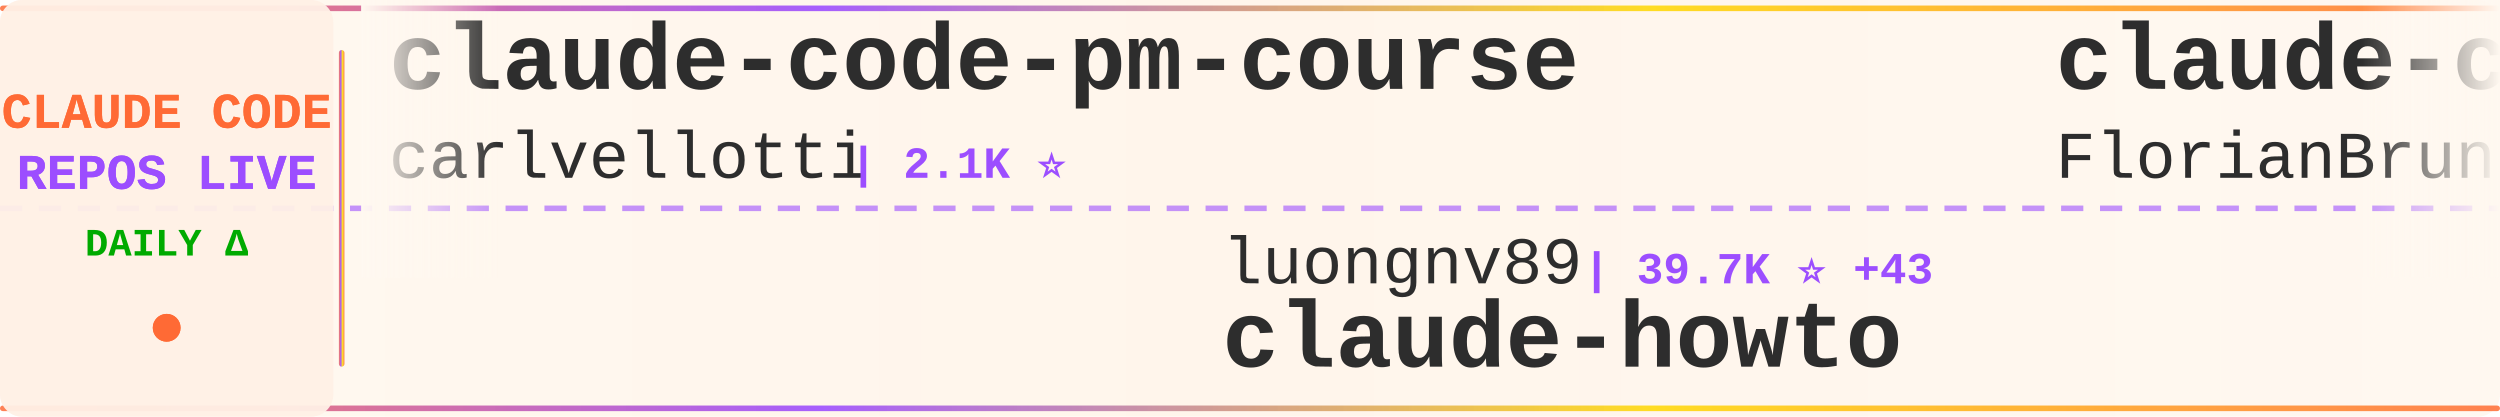
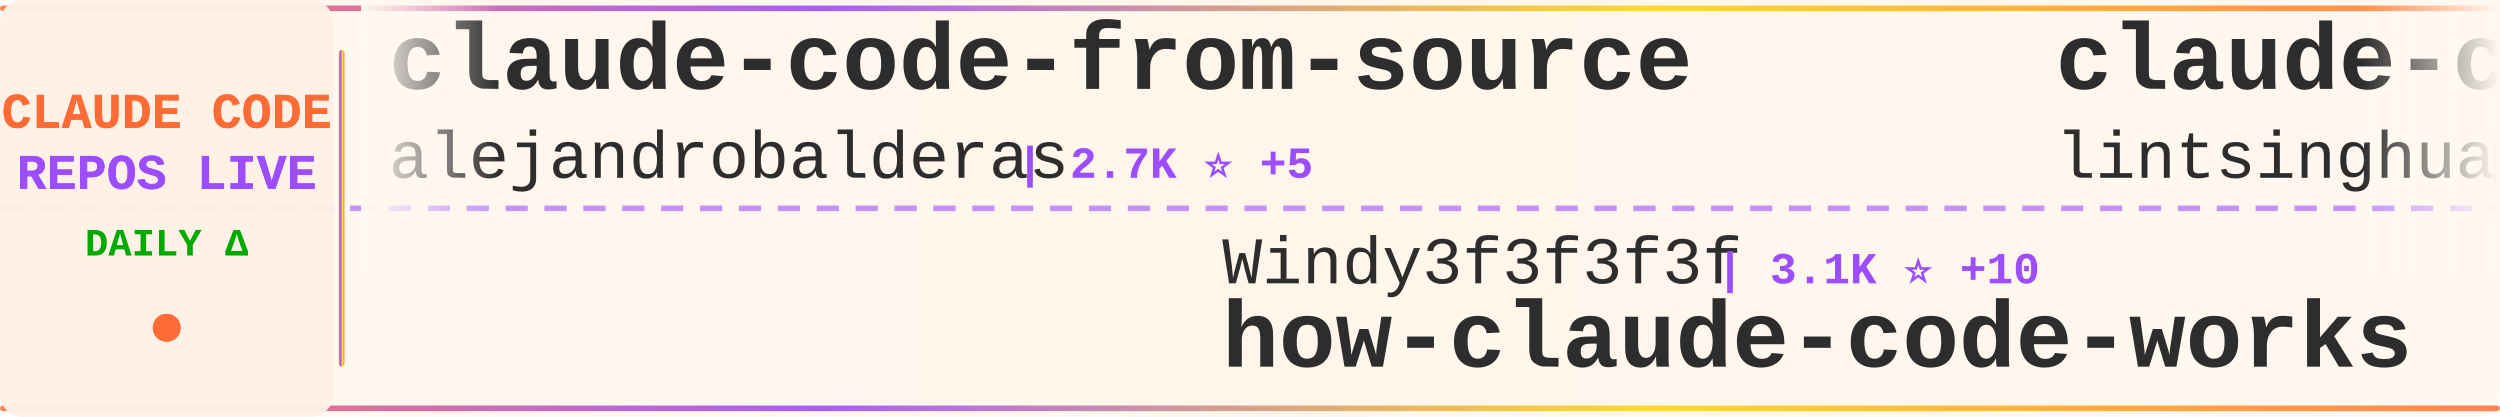
<svg xmlns="http://www.w3.org/2000/svg" width="900" height="150">
  <defs>
    <linearGradient id="tickerBg" x1="0%" y1="0%" x2="100%" y2="0%">
      <stop offset="0%" style="stop-color:#fff8f0;stop-opacity:0.98" />
      <stop offset="50%" style="stop-color:#fff5eb;stop-opacity:1" />
      <stop offset="100%" style="stop-color:#fff8f0;stop-opacity:0.98" />
    </linearGradient>
    <linearGradient id="borderGrad" x1="0%" y1="0%" x2="100%" y2="0%">
      <stop offset="0%" style="stop-color:#FF6B35;stop-opacity:0.85">
        <animate attributeName="stop-opacity" values="0.85;1;0.85" dur="2s" repeatCount="indefinite" />
      </stop>
      <stop offset="33%" style="stop-color:#9C4EFF;stop-opacity:0.9">
        <animate attributeName="stop-opacity" values="0.9;1;0.9" dur="2.2s" repeatCount="indefinite" />
      </stop>
      <stop offset="66%" style="stop-color:#FFD700;stop-opacity:0.85">
        <animate attributeName="stop-opacity" values="0.85;1;0.85" dur="1.8s" repeatCount="indefinite" />
      </stop>
      <stop offset="100%" style="stop-color:#FF6B35;stop-opacity:0.85">
        <animate attributeName="stop-opacity" values="0.85;1;0.85" dur="2s" repeatCount="indefinite" />
      </stop>
    </linearGradient>
    <filter id="textGlow">
      <feGaussianBlur stdDeviation="0.15" result="coloredBlur" />
      <feMerge>
        <feMergeNode in="coloredBlur" />
        <feMergeNode in="SourceGraphic" />
      </feMerge>
    </filter>
    <filter id="metricGlow">
      <feGaussianBlur stdDeviation="0.2" result="coloredBlur" />
      <feMerge>
        <feMergeNode in="coloredBlur" />
        <feMergeNode in="SourceGraphic" />
      </feMerge>
    </filter>
    <linearGradient id="leftFade" x1="0%" y1="0%" x2="100%" y2="0%">
      <stop offset="0%" style="stop-color:#fff8f0;stop-opacity:1" />
      <stop offset="100%" style="stop-color:#fff8f0;stop-opacity:0" />
    </linearGradient>
    <linearGradient id="rightFade" x1="0%" y1="0%" x2="100%" y2="0%">
      <stop offset="0%" style="stop-color:#fff8f0;stop-opacity:0" />
      <stop offset="100%" style="stop-color:#fff8f0;stop-opacity:1" />
    </linearGradient>
  </defs>
  <rect width="900" height="150" fill="url(#tickerBg)" rx="8" />
  <rect x="0" y="2" width="900" height="2" fill="url(#borderGrad)" rx="1" />
  <rect x="0" y="146" width="900" height="2" fill="url(#borderGrad)" rx="1" />
  <line x1="0" y1="75" x2="900" y2="75" stroke="#9C4EFF" stroke-width="2" stroke-dasharray="8 6" opacity="0.6" />
  <rect x="0" y="0" width="120" height="150" fill="#fff0e6" opacity="0.95" rx="8" />
  <text x="60" y="46" font-family="'Courier New', monospace" font-size="18" font-weight="bold" fill="#FF6B35" text-anchor="middle" filter="url(#textGlow)">
    CLAUDE CODE
  </text>
  <text x="60" y="68" font-family="'Courier New', monospace" font-size="18" font-weight="bold" fill="#9C4EFF" text-anchor="middle" filter="url(#textGlow)">
    REPOS LIVE
  </text>
  <text x="60" y="92" font-family="'Courier New', monospace" font-size="14" font-weight="bold" fill="#00aa00" text-anchor="middle">
    DAILY Δ
  </text>
  <circle cx="60" cy="118" r="5" fill="#FF6B35" filter="url(#metricGlow)">
    <animate attributeName="r" values="4;6;4" dur="1.5s" repeatCount="indefinite" />
    <animate attributeName="opacity" values="0.6;1;0.6" dur="1.5s" repeatCount="indefinite" />
  </circle>
  <rect x="122" y="18" width="2" height="114" fill="url(#borderGrad)" rx="1" />
  <clipPath id="tickerClip">
    <rect x="130" y="0" width="770" height="150" />
  </clipPath>
  <g clip-path="url(#tickerClip)">
    <g id="tickerItems">
      <animateTransform attributeName="transform" attributeType="XML" type="translate" from="0 0" to="-3000 0" dur="54s" repeatCount="indefinite" />
      <g transform="translate(0, 0)">
-         <text x="140" y="32" font-family="'Courier New', monospace" font-size="34" font-weight="bold" fill="#2d2d2d">claude-code-pm-course</text>
-         <text x="140" y="64" font-family="'Courier New', monospace" font-size="24" font-weight="normal" fill="#2d2d2d" opacity="1.0">carlvellotti</text>
-         <text x="306" y="64" font-family="'Courier New', monospace" font-size="16" font-weight="bold" fill="#9C4EFF"> | 2.1K ⭐</text>
+         <text x="140" y="32" font-family="'Courier New', monospace" font-size="34" font-weight="bold" fill="#2d2d2d">claude-code-from-source</text>
+         <text x="140" y="64" font-family="'Courier New', monospace" font-size="24" font-weight="normal" fill="#2d2d2d" opacity="1.0">alejandrobalderas</text>
+         <text x="366" y="64" font-family="'Courier New', monospace" font-size="16" font-weight="bold" fill="#9C4EFF"> | 2.7K ⭐ +5</text>
      </g>
      <g transform="translate(300, 0)">
-         <text x="140" y="102" font-family="'Courier New', monospace" font-size="24" font-weight="normal" fill="#2d2d2d" opacity="1.0">luongnv89</text>
-         <text x="270" y="102" font-family="'Courier New', monospace" font-size="16" font-weight="bold" fill="#9C4EFF"> | 39.7K ⭐ +43</text>
-         <text x="140" y="132" font-family="'Courier New', monospace" font-size="34" font-weight="bold" fill="#2d2d2d">claude-howto</text>
+         <text x="140" y="102" font-family="'Courier New', monospace" font-size="24" font-weight="normal" fill="#2d2d2d" opacity="1.0">Windy3f3f3f3f</text>
+         <text x="318" y="102" font-family="'Courier New', monospace" font-size="16" font-weight="bold" fill="#9C4EFF"> | 3.1K ⭐ +10</text>
+         <text x="140" y="132" font-family="'Courier New', monospace" font-size="34" font-weight="bold" fill="#2d2d2d">how-claude-code-works</text>
      </g>
      <g transform="translate(600, 0)">
-         <text x="140" y="32" font-family="'Courier New', monospace" font-size="34" font-weight="bold" fill="#2d2d2d">claude-code-ultimate-gui...</text>
-         <text x="140" y="64" font-family="'Courier New', monospace" font-size="24" font-weight="normal" fill="#2d2d2d" opacity="1.0">FlorianBruniaux</text>
-         <text x="342" y="64" font-family="'Courier New', monospace" font-size="16" font-weight="bold" fill="#9C4EFF"> | 5.4K ⭐ +11</text>
+         <text x="140" y="32" font-family="'Courier New', monospace" font-size="34" font-weight="bold" fill="#2d2d2d">claude-code-book</text>
+         <text x="140" y="64" font-family="'Courier New', monospace" font-size="24" font-weight="normal" fill="#2d2d2d" opacity="1.0">lintsinghua</text>
+         <text x="294" y="64" font-family="'Courier New', monospace" font-size="16" font-weight="bold" fill="#9C4EFF"> | 3.9K ⭐ +2</text>
      </g>
      <g transform="translate(900, 0)">
+         <text x="140" y="102" font-family="'Courier New', monospace" font-size="24" font-weight="normal" fill="#2d2d2d" opacity="1.0">LING71671</text>
+         <text x="270" y="102" font-family="'Courier New', monospace" font-size="16" font-weight="bold" fill="#9C4EFF"> | 914 ⭐ +1</text>
+         <text x="140" y="132" font-family="'Courier New', monospace" font-size="34" font-weight="bold" fill="#2d2d2d">Open-ClaudeCode</text>
+       </g>
+       <g transform="translate(1200, 0)">
+         <text x="140" y="32" font-family="'Courier New', monospace" font-size="34" font-weight="bold" fill="#2d2d2d">claude-code-harness</text>
+         <text x="140" y="64" font-family="'Courier New', monospace" font-size="24" font-weight="normal" fill="#2d2d2d" opacity="1.0">Chachamaru127</text>
+         <text x="318" y="64" font-family="'Courier New', monospace" font-size="16" font-weight="bold" fill="#9C4EFF"> | 3.0K ⭐ +5</text>
+       </g>
+       <g transform="translate(1500, 0)">
+         <text x="140" y="102" font-family="'Courier New', monospace" font-size="24" font-weight="normal" fill="#2d2d2d" opacity="1.0">AprilNEA</text>
+         <text x="258" y="102" font-family="'Courier New', monospace" font-size="16" font-weight="bold" fill="#9C4EFF"> | 390 ⭐</text>
+         <text x="140" y="132" font-family="'Courier New', monospace" font-size="34" font-weight="bold" fill="#2d2d2d">claude-code-source</text>
+       </g>
+       <g transform="translate(1800, 0)">
+         <text x="140" y="32" font-family="'Courier New', monospace" font-size="34" font-weight="bold" fill="#2d2d2d">claude-code-tips</text>
+         <text x="140" y="64" font-family="'Courier New', monospace" font-size="24" font-weight="normal" fill="#2d2d2d" opacity="1.0">ykdojo</text>
+         <text x="234" y="64" font-family="'Courier New', monospace" font-size="16" font-weight="bold" fill="#9C4EFF"> | 9.2K ⭐ +29</text>
+       </g>
+       <g transform="translate(2100, 0)">
+         <text x="140" y="102" font-family="'Courier New', monospace" font-size="24" font-weight="normal" fill="#2d2d2d" opacity="1.0">KPR111</text>
+         <text x="234" y="102" font-family="'Courier New', monospace" font-size="16" font-weight="bold" fill="#9C4EFF"> | 18 ⭐</text>
+         <text x="140" y="132" font-family="'Courier New', monospace" font-size="34" font-weight="bold" fill="#2d2d2d">Claude-Code</text>
+       </g>
+       <g transform="translate(2400, 0)">
+         <text x="140" y="32" font-family="'Courier New', monospace" font-size="34" font-weight="bold" fill="#2d2d2d">claude-code-action</text>
+         <text x="140" y="64" font-family="'Courier New', monospace" font-size="24" font-weight="normal" fill="#2d2d2d" opacity="1.0">anthropics</text>
+         <text x="282" y="64" font-family="'Courier New', monospace" font-size="16" font-weight="bold" fill="#9C4EFF"> | 8.3K ⭐ +6</text>
+       </g>
+       <g transform="translate(2700, 0)">
+         <text x="140" y="102" font-family="'Courier New', monospace" font-size="24" font-weight="normal" fill="#2d2d2d" opacity="1.0">krusemediallc</text>
+         <text x="318" y="102" font-family="'Courier New', monospace" font-size="16" font-weight="bold" fill="#9C4EFF"> | 1.0K ⭐ +4</text>
+         <text x="140" y="132" font-family="'Courier New', monospace" font-size="34" font-weight="bold" fill="#2d2d2d">arcads-claude-code</text>
+       </g>
+       <g transform="translate(3000, 0)">
+         <text x="140" y="32" font-family="'Courier New', monospace" font-size="34" font-weight="bold" fill="#2d2d2d">claude-code-from-source</text>
+         <text x="140" y="64" font-family="'Courier New', monospace" font-size="24" font-weight="normal" fill="#2d2d2d" opacity="1.0">alejandrobalderas</text>
+         <text x="366" y="64" font-family="'Courier New', monospace" font-size="16" font-weight="bold" fill="#9C4EFF"> | 2.7K ⭐ +5</text>
+       </g>
+       <g transform="translate(3300, 0)">
        <text x="140" y="102" font-family="'Courier New', monospace" font-size="24" font-weight="normal" fill="#2d2d2d" opacity="1.0">Windy3f3f3f3f</text>
-         <text x="318" y="102" font-family="'Courier New', monospace" font-size="16" font-weight="bold" fill="#9C4EFF"> | 3.1K ⭐ +11</text>
+         <text x="318" y="102" font-family="'Courier New', monospace" font-size="16" font-weight="bold" fill="#9C4EFF"> | 3.1K ⭐ +10</text>
        <text x="140" y="132" font-family="'Courier New', monospace" font-size="34" font-weight="bold" fill="#2d2d2d">how-claude-code-works</text>
      </g>
-       <g transform="translate(1200, 0)">
-         <text x="140" y="32" font-family="'Courier New', monospace" font-size="34" font-weight="bold" fill="#2d2d2d">claude-code-rev</text>
-         <text x="140" y="64" font-family="'Courier New', monospace" font-size="24" font-weight="normal" fill="#2d2d2d" opacity="1.0">oboard</text>
-         <text x="234" y="64" font-family="'Courier New', monospace" font-size="16" font-weight="bold" fill="#9C4EFF"> | 3.2K ⭐ +1</text>
-       </g>
-       <g transform="translate(1500, 0)">
-         <text x="140" y="102" font-family="'Courier New', monospace" font-size="24" font-weight="normal" fill="#2d2d2d" opacity="1.0">lorryjovens-hub</text>
-         <text x="342" y="102" font-family="'Courier New', monospace" font-size="16" font-weight="bold" fill="#9C4EFF"> | 1.7K ⭐ +7</text>
-         <text x="140" y="132" font-family="'Courier New', monospace" font-size="34" font-weight="bold" fill="#2d2d2d">claude-code-rust</text>
-       </g>
-       <g transform="translate(1800, 0)">
-         <text x="140" y="32" font-family="'Courier New', monospace" font-size="34" font-weight="bold" fill="#2d2d2d">pi-vs-claude-code</text>
-         <text x="140" y="64" font-family="'Courier New', monospace" font-size="24" font-weight="normal" fill="#2d2d2d" opacity="1.0">disler</text>
-         <text x="234" y="64" font-family="'Courier New', monospace" font-size="16" font-weight="bold" fill="#9C4EFF"> | 1.5K ⭐ +2</text>
-       </g>
-       <g transform="translate(2100, 0)">
-         <text x="140" y="102" font-family="'Courier New', monospace" font-size="24" font-weight="normal" fill="#2d2d2d" opacity="1.0">krusemediallc</text>
-         <text x="318" y="102" font-family="'Courier New', monospace" font-size="16" font-weight="bold" fill="#9C4EFF"> | 1.0K ⭐ +3</text>
-         <text x="140" y="132" font-family="'Courier New', monospace" font-size="34" font-weight="bold" fill="#2d2d2d">arcads-claude-code</text>
-       </g>
-       <g transform="translate(2400, 0)">
-         <text x="140" y="32" font-family="'Courier New', monospace" font-size="34" font-weight="bold" fill="#2d2d2d">claude-code-base-action</text>
-         <text x="140" y="64" font-family="'Courier New', monospace" font-size="24" font-weight="normal" fill="#2d2d2d" opacity="1.0">anthropics</text>
-         <text x="282" y="64" font-family="'Courier New', monospace" font-size="16" font-weight="bold" fill="#9C4EFF"> | 901 ⭐</text>
-       </g>
-       <g transform="translate(2700, 0)">
-         <text x="140" y="102" font-family="'Courier New', monospace" font-size="24" font-weight="normal" fill="#2d2d2d" opacity="1.0">Cranot</text>
-         <text x="234" y="102" font-family="'Courier New', monospace" font-size="16" font-weight="bold" fill="#9C4EFF"> | 2.8K ⭐</text>
-         <text x="140" y="132" font-family="'Courier New', monospace" font-size="34" font-weight="bold" fill="#2d2d2d">claude-code-guide</text>
-       </g>
-       <g transform="translate(3000, 0)">
-         <text x="140" y="32" font-family="'Courier New', monospace" font-size="34" font-weight="bold" fill="#2d2d2d">claude-code-pm-course</text>
-         <text x="140" y="64" font-family="'Courier New', monospace" font-size="24" font-weight="normal" fill="#2d2d2d" opacity="1.0">carlvellotti</text>
-         <text x="306" y="64" font-family="'Courier New', monospace" font-size="16" font-weight="bold" fill="#9C4EFF"> | 2.1K ⭐</text>
-       </g>
-       <g transform="translate(3300, 0)">
-         <text x="140" y="102" font-family="'Courier New', monospace" font-size="24" font-weight="normal" fill="#2d2d2d" opacity="1.0">luongnv89</text>
-         <text x="270" y="102" font-family="'Courier New', monospace" font-size="16" font-weight="bold" fill="#9C4EFF"> | 39.7K ⭐ +43</text>
-         <text x="140" y="132" font-family="'Courier New', monospace" font-size="34" font-weight="bold" fill="#2d2d2d">claude-howto</text>
-       </g>
      <g transform="translate(3600, 0)">
-         <text x="140" y="32" font-family="'Courier New', monospace" font-size="34" font-weight="bold" fill="#2d2d2d">claude-code-ultimate-gui...</text>
-         <text x="140" y="64" font-family="'Courier New', monospace" font-size="24" font-weight="normal" fill="#2d2d2d" opacity="1.0">FlorianBruniaux</text>
-         <text x="342" y="64" font-family="'Courier New', monospace" font-size="16" font-weight="bold" fill="#9C4EFF"> | 5.4K ⭐ +11</text>
+         <text x="140" y="32" font-family="'Courier New', monospace" font-size="34" font-weight="bold" fill="#2d2d2d">claude-code-book</text>
+         <text x="140" y="64" font-family="'Courier New', monospace" font-size="24" font-weight="normal" fill="#2d2d2d" opacity="1.0">lintsinghua</text>
+         <text x="294" y="64" font-family="'Courier New', monospace" font-size="16" font-weight="bold" fill="#9C4EFF"> | 3.9K ⭐ +2</text>
      </g>
      <g transform="translate(3900, 0)">
-         <text x="140" y="102" font-family="'Courier New', monospace" font-size="24" font-weight="normal" fill="#2d2d2d" opacity="1.0">Windy3f3f3f3f</text>
-         <text x="318" y="102" font-family="'Courier New', monospace" font-size="16" font-weight="bold" fill="#9C4EFF"> | 3.1K ⭐ +11</text>
-         <text x="140" y="132" font-family="'Courier New', monospace" font-size="34" font-weight="bold" fill="#2d2d2d">how-claude-code-works</text>
+         <text x="140" y="102" font-family="'Courier New', monospace" font-size="24" font-weight="normal" fill="#2d2d2d" opacity="1.0">LING71671</text>
+         <text x="270" y="102" font-family="'Courier New', monospace" font-size="16" font-weight="bold" fill="#9C4EFF"> | 914 ⭐ +1</text>
+         <text x="140" y="132" font-family="'Courier New', monospace" font-size="34" font-weight="bold" fill="#2d2d2d">Open-ClaudeCode</text>
      </g>
    </g>
  </g>
  <rect x="130" y="0" width="50" height="100" fill="url(#leftFade)" />
  <rect x="850" y="0" width="50" height="100" fill="url(#rightFade)" />
</svg>
